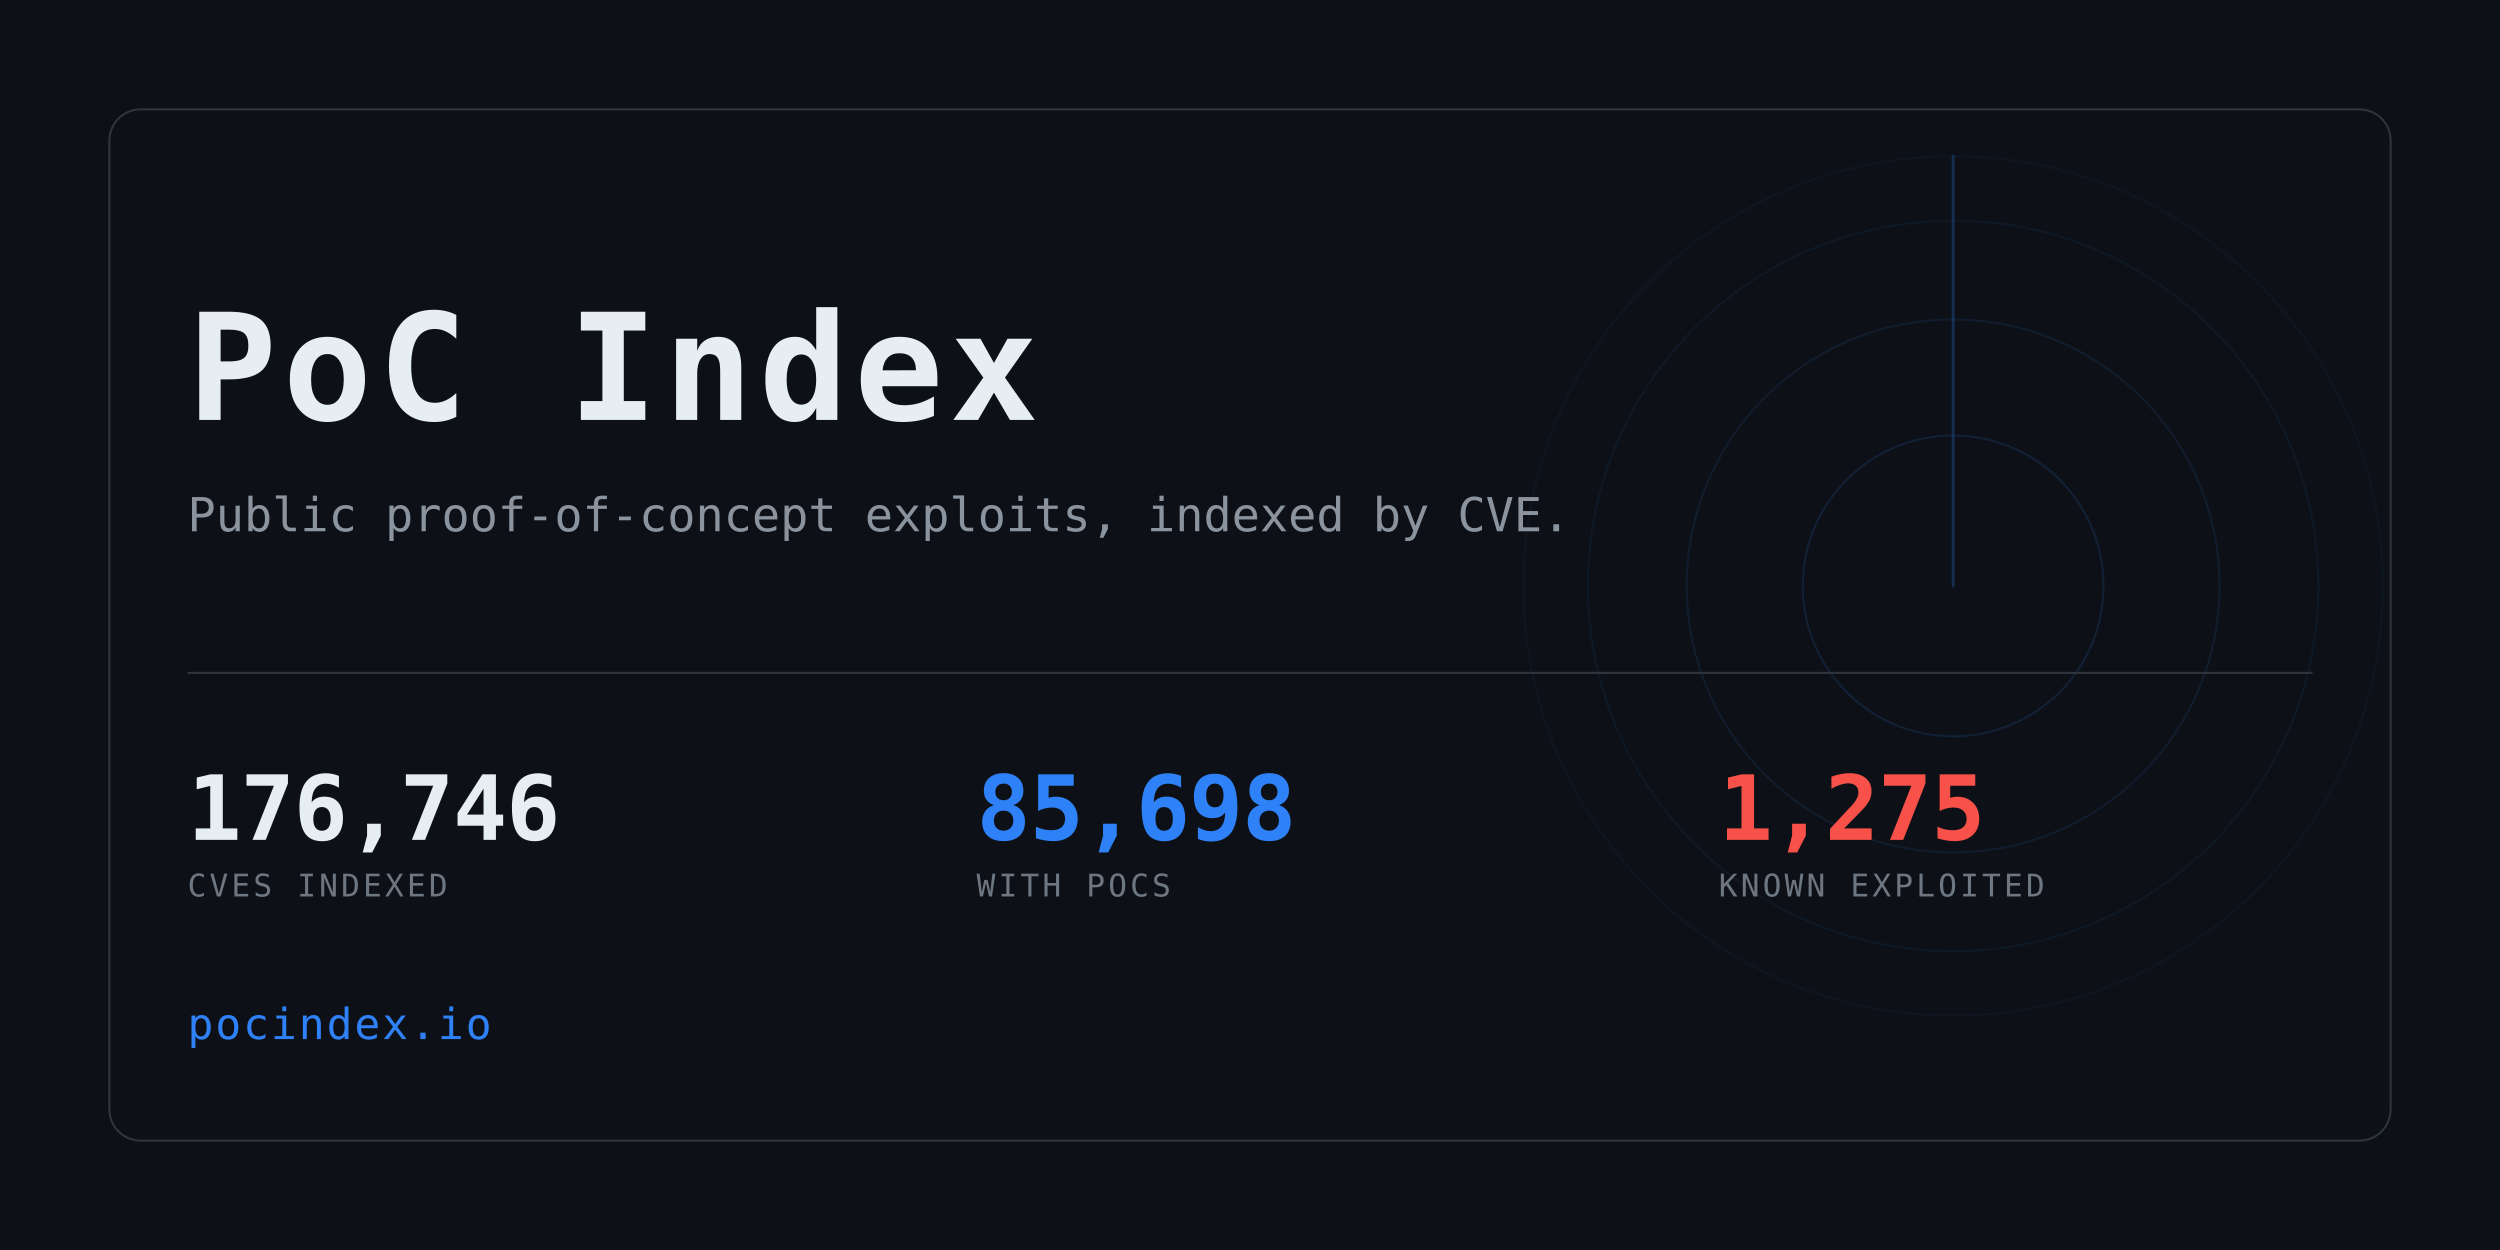
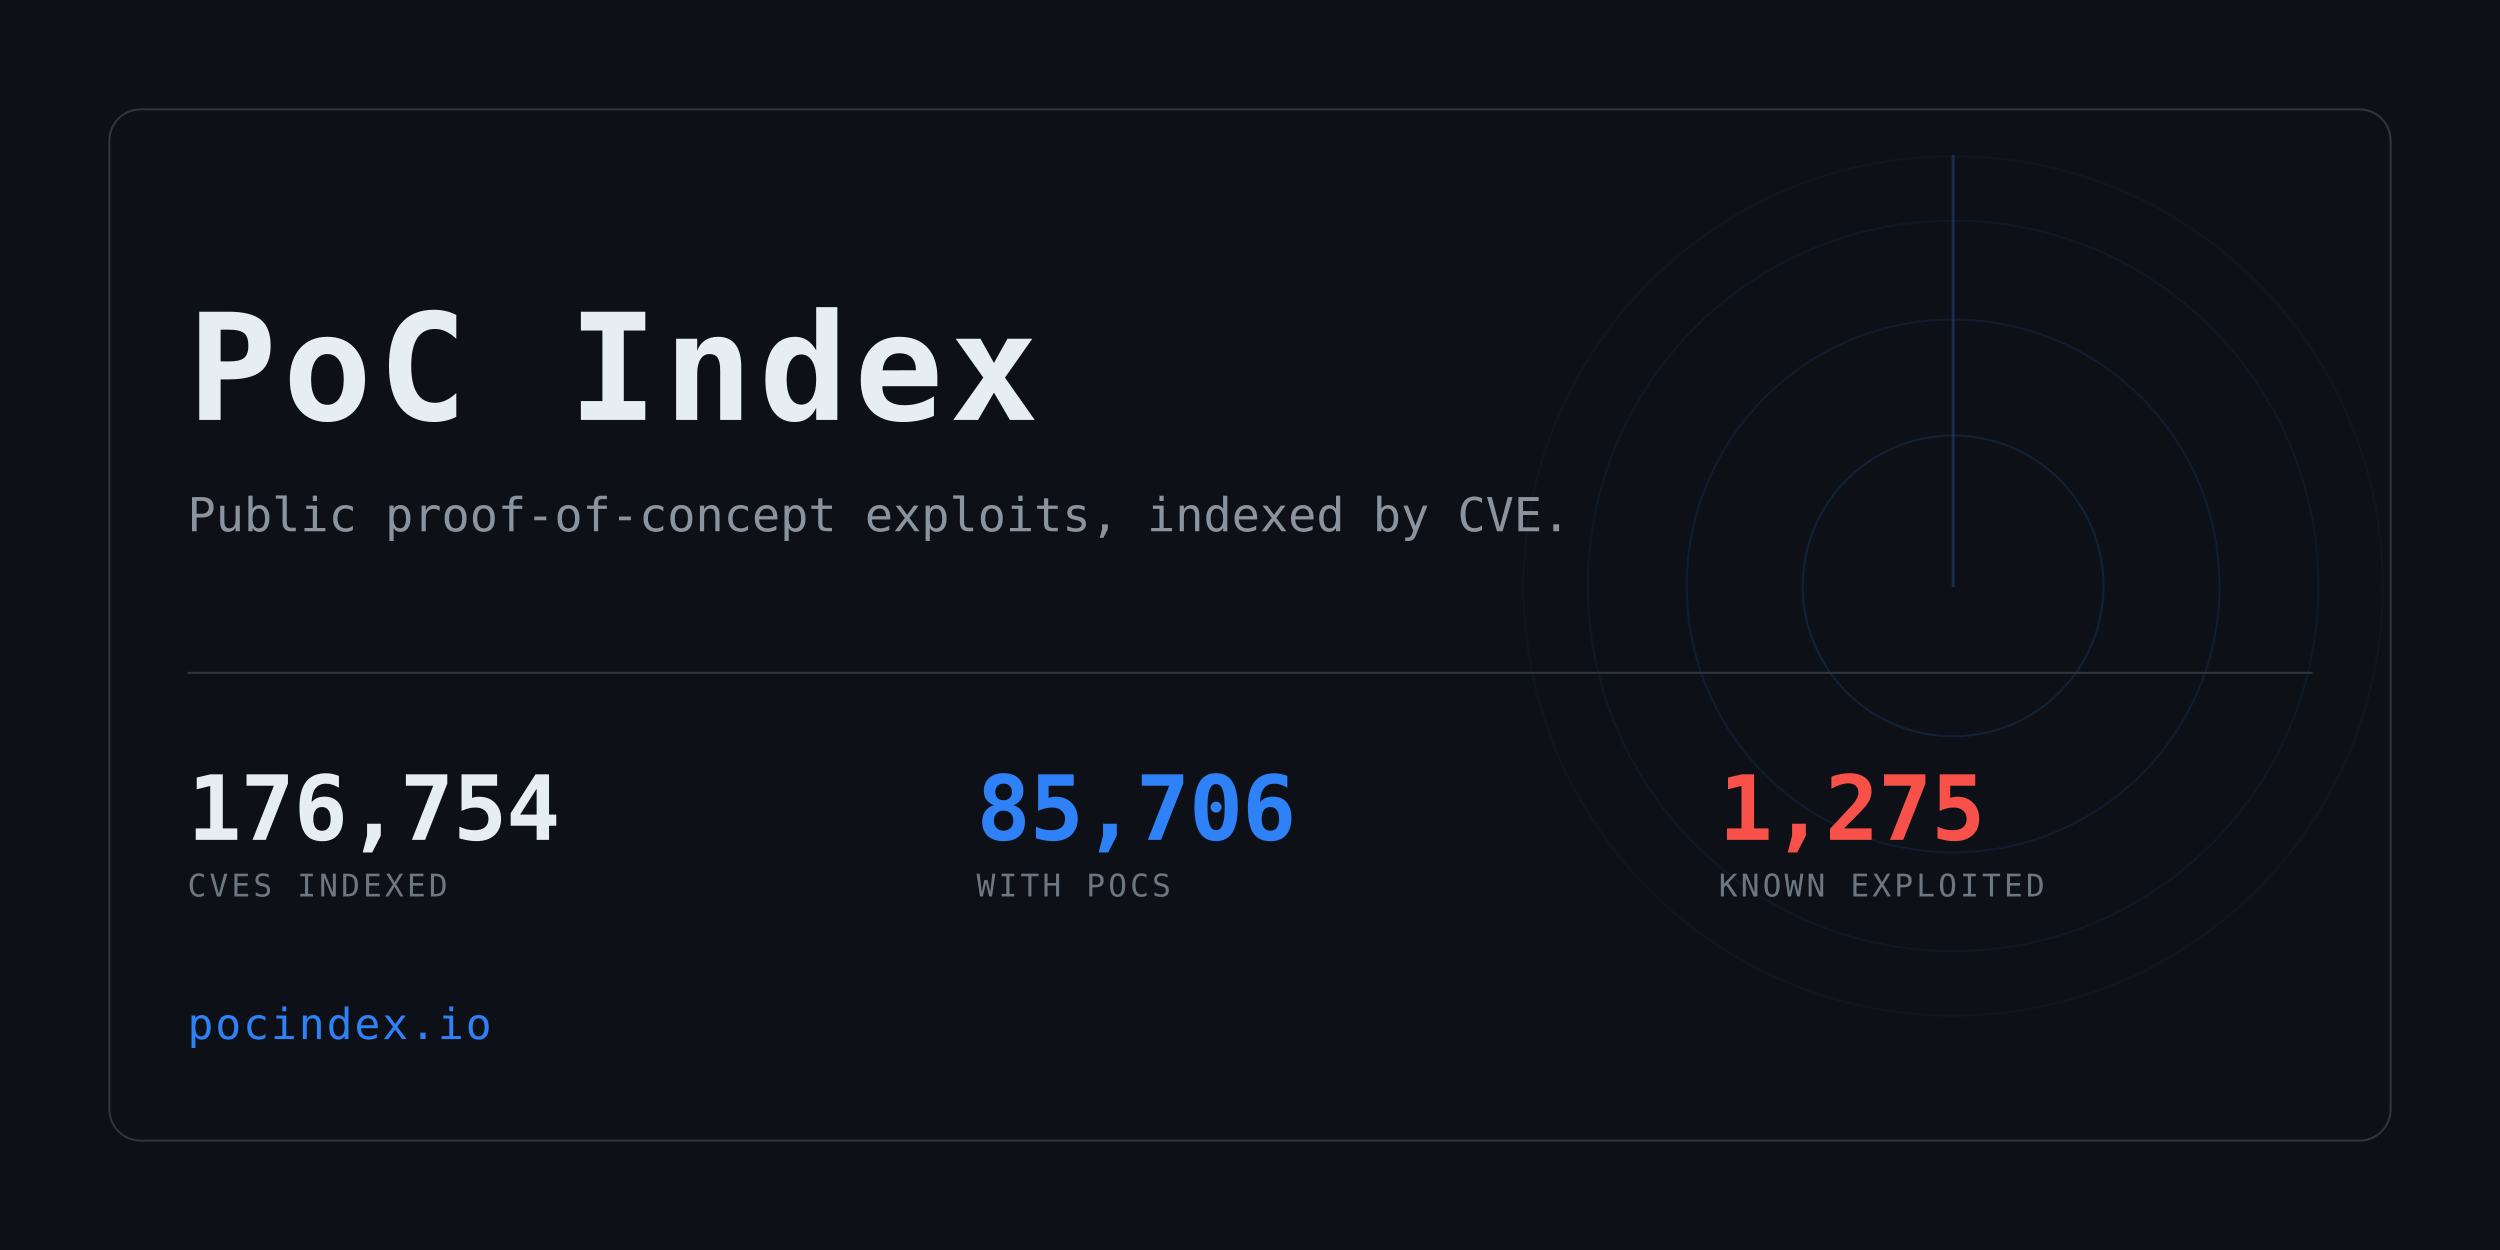
<svg xmlns="http://www.w3.org/2000/svg" width="1280" height="640" viewBox="0 0 1280 640" role="img" aria-label="PoC Index">
  <clipPath id="card">
    <rect x="56" y="56" width="1168" height="528" rx="16" />
  </clipPath>
  <rect width="1280" height="640" fill="#0d1117" />
  <g clip-path="url(#card)" opacity="0.6">
    <g>
      <circle cx="1000" cy="300" r="77.0" fill="none" stroke="#2f81f7" stroke-width="1" opacity="0.234" />
      <circle cx="1000" cy="300" r="136.4" fill="none" stroke="#2f81f7" stroke-width="1" opacity="0.169" />
      <circle cx="1000" cy="300" r="187.0" fill="none" stroke="#2f81f7" stroke-width="1" opacity="0.117" />
      <circle cx="1000" cy="300" r="220.0" fill="none" stroke="#2f81f7" stroke-width="1" opacity="0.078" />
      <line x1="1000" y1="300" x2="1000" y2="80.0" stroke="#2f81f7" stroke-width="1.5" stroke-linecap="round" opacity="0.416">
        <animateTransform attributeName="transform" type="rotate" from="0 1000 300" to="360 1000 300" dur="8s" repeatCount="indefinite" />
      </line>
    </g>
  </g>
  <rect x="56" y="56" width="1168" height="528" rx="16" fill="none" stroke="#30363d" />
  <text x="96" y="215" font-family="ui-monospace,SFMono-Regular,Menlo,Consolas,monospace" font-size="76" font-weight="700" fill="#e6edf3" letter-spacing="3">PoC Index</text>
  <text x="96" y="272" font-family="ui-monospace,SFMono-Regular,Menlo,Consolas,monospace" font-size="24" fill="#8b949e">
    Public proof-of-concept exploits, indexed by CVE.</text>
  <rect x="96" y="344" width="1088" height="1" fill="#30363d" />
-   <text x="96" y="430" font-family="ui-monospace,SFMono-Regular,Menlo,Consolas,monospace" font-size="46" font-weight="700" fill="#e6edf3" letter-spacing="-0.5">176,746</text>
+   <text x="96" y="430" font-family="ui-monospace,SFMono-Regular,Menlo,Consolas,monospace" font-size="46" font-weight="700" fill="#e6edf3" letter-spacing="-0.5">176,754</text>
  <text x="96" y="459" font-family="ui-monospace,SFMono-Regular,Menlo,Consolas,monospace" font-size="16" fill="#6e7681" letter-spacing="1.6">CVES INDEXED</text>
-   <text x="500" y="430" font-family="ui-monospace,SFMono-Regular,Menlo,Consolas,monospace" font-size="46" font-weight="700" fill="#2f81f7" letter-spacing="-0.5">85,698</text>
+   <text x="500" y="430" font-family="ui-monospace,SFMono-Regular,Menlo,Consolas,monospace" font-size="46" font-weight="700" fill="#2f81f7" letter-spacing="-0.5">85,706</text>
  <text x="500" y="459" font-family="ui-monospace,SFMono-Regular,Menlo,Consolas,monospace" font-size="16" fill="#6e7681" letter-spacing="1.6">WITH POCS</text>
  <text x="880" y="430" font-family="ui-monospace,SFMono-Regular,Menlo,Consolas,monospace" font-size="46" font-weight="700" fill="#f85149" letter-spacing="-0.5">1,275</text>
  <text x="880" y="459" font-family="ui-monospace,SFMono-Regular,Menlo,Consolas,monospace" font-size="16" fill="#6e7681" letter-spacing="1.6">KNOWN EXPLOITED</text>
  <text x="96" y="532" font-family="ui-monospace,SFMono-Regular,Menlo,Consolas,monospace" font-size="22" fill="#2f81f7" letter-spacing="1">pocindex.io</text>
</svg>
